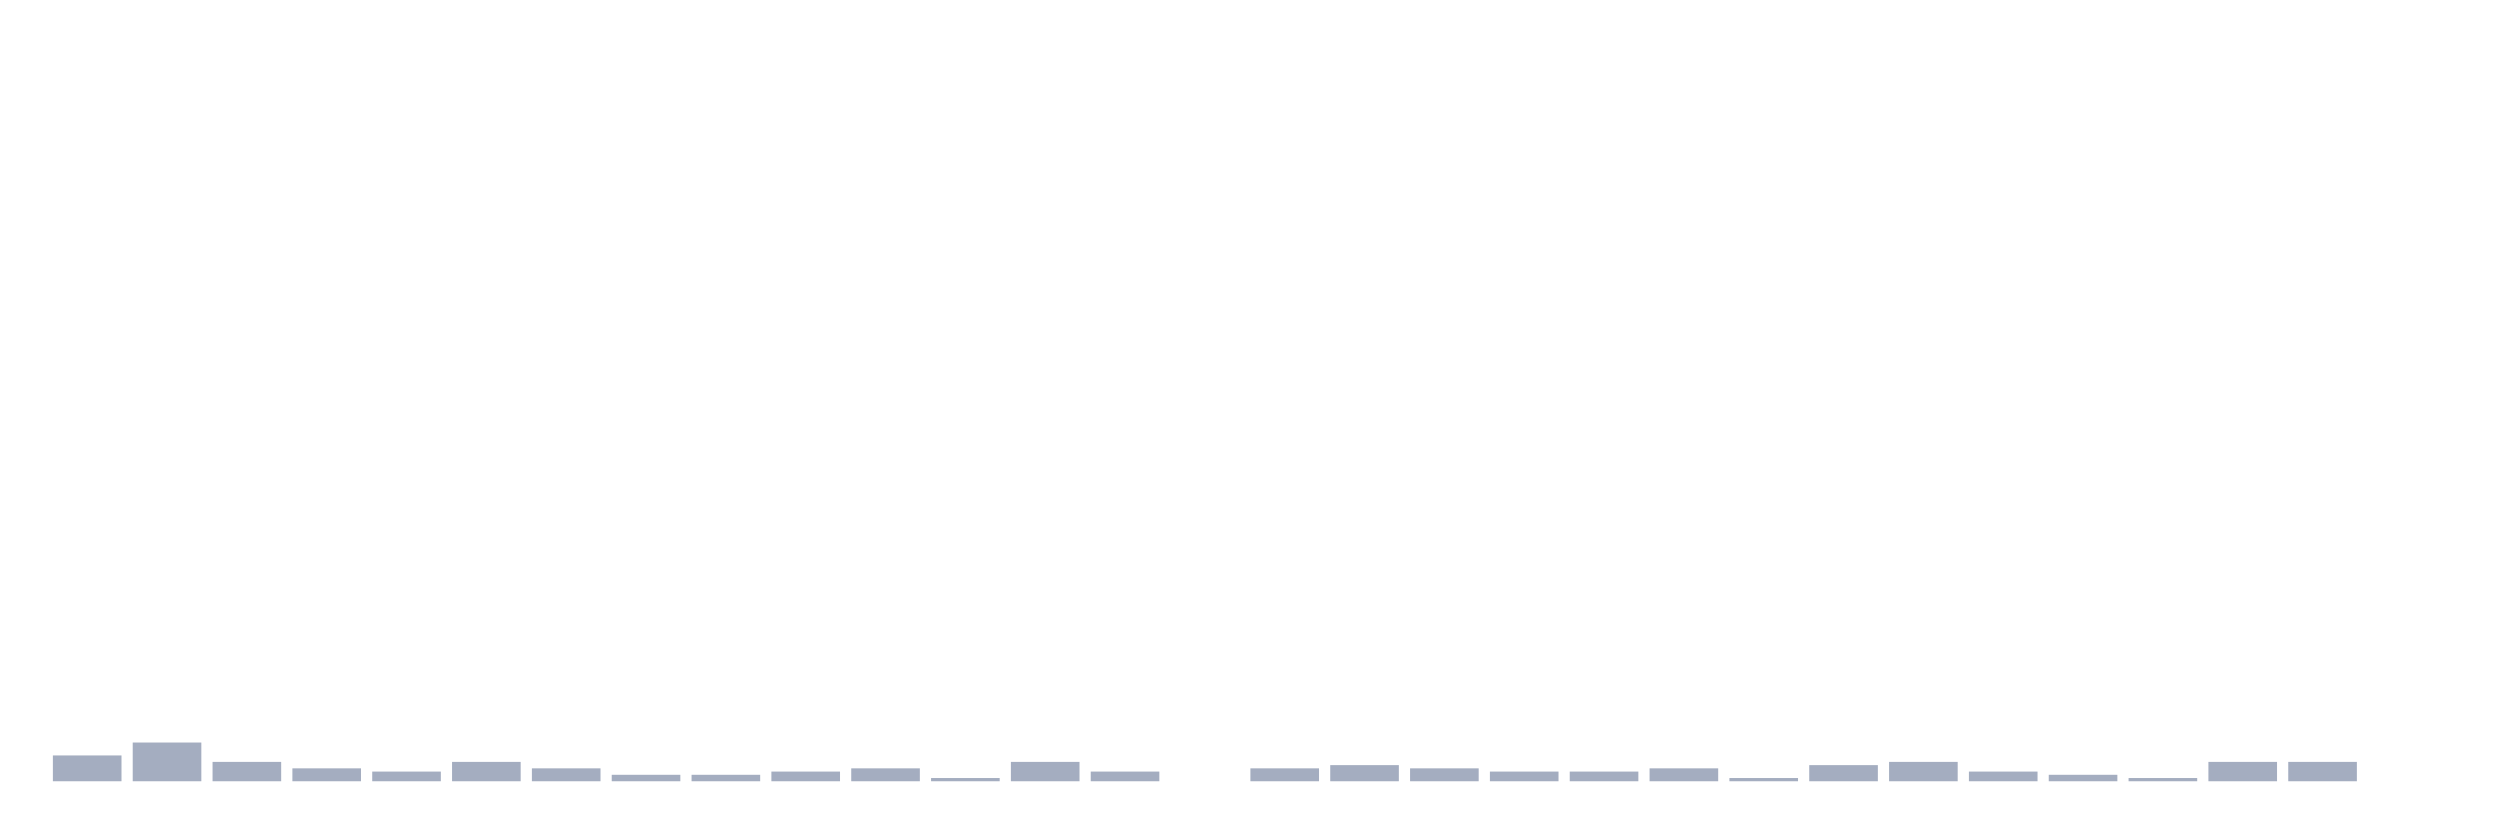
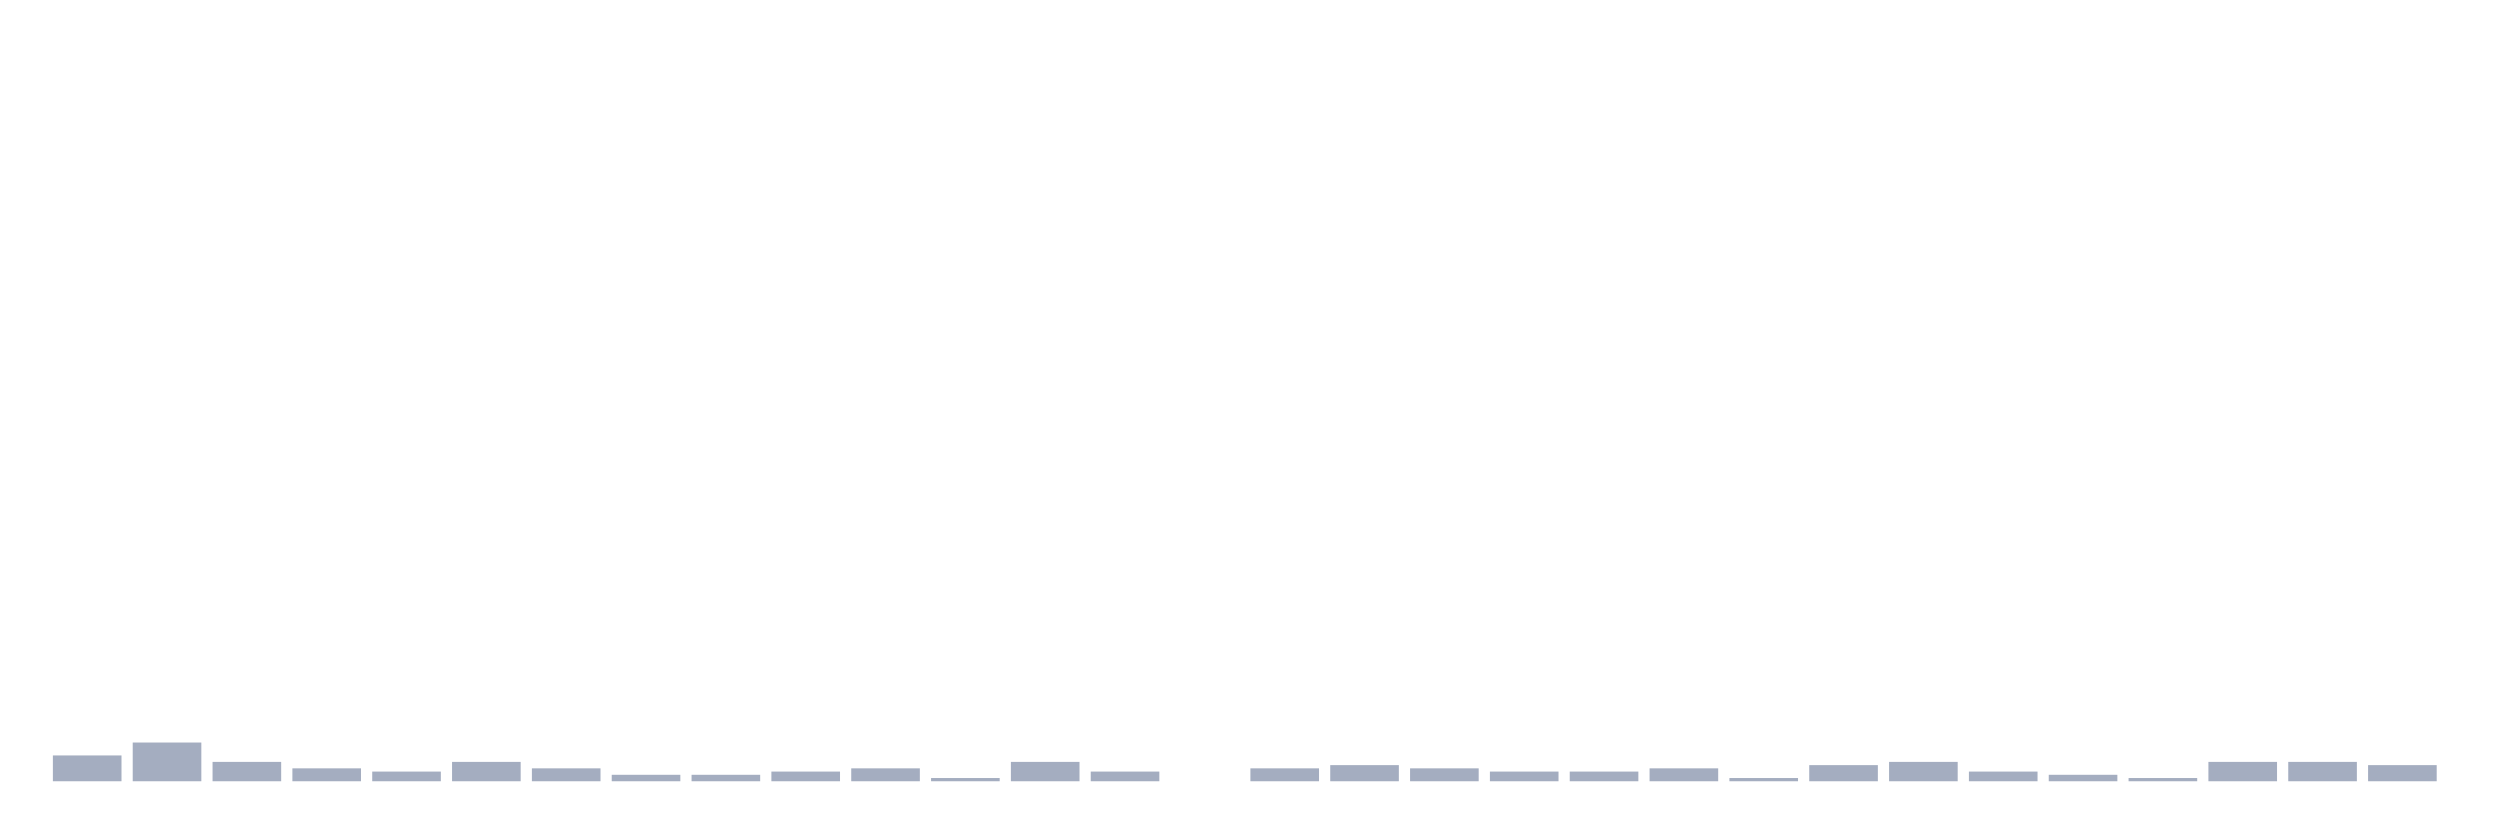
<svg xmlns="http://www.w3.org/2000/svg" viewBox="0 0 480 160">
  <g transform="translate(10,10)">
    <rect class="bar" x="0.153" width="13.175" y="135.044" height="4.956" fill="rgb(164,173,192)" />
    <rect class="bar" x="15.482" width="13.175" y="132.566" height="7.434" fill="rgb(164,173,192)" />
    <rect class="bar" x="30.81" width="13.175" y="136.283" height="3.717" fill="rgb(164,173,192)" />
    <rect class="bar" x="46.138" width="13.175" y="137.522" height="2.478" fill="rgb(164,173,192)" />
    <rect class="bar" x="61.466" width="13.175" y="138.142" height="1.858" fill="rgb(164,173,192)" />
    <rect class="bar" x="76.794" width="13.175" y="136.283" height="3.717" fill="rgb(164,173,192)" />
    <rect class="bar" x="92.123" width="13.175" y="137.522" height="2.478" fill="rgb(164,173,192)" />
    <rect class="bar" x="107.451" width="13.175" y="138.761" height="1.239" fill="rgb(164,173,192)" />
    <rect class="bar" x="122.779" width="13.175" y="138.761" height="1.239" fill="rgb(164,173,192)" />
    <rect class="bar" x="138.107" width="13.175" y="138.142" height="1.858" fill="rgb(164,173,192)" />
    <rect class="bar" x="153.436" width="13.175" y="137.522" height="2.478" fill="rgb(164,173,192)" />
    <rect class="bar" x="168.764" width="13.175" y="139.381" height="0.619" fill="rgb(164,173,192)" />
    <rect class="bar" x="184.092" width="13.175" y="136.283" height="3.717" fill="rgb(164,173,192)" />
    <rect class="bar" x="199.42" width="13.175" y="138.142" height="1.858" fill="rgb(164,173,192)" />
    <rect class="bar" x="214.748" width="13.175" y="140" height="0" fill="rgb(164,173,192)" />
    <rect class="bar" x="230.077" width="13.175" y="137.522" height="2.478" fill="rgb(164,173,192)" />
    <rect class="bar" x="245.405" width="13.175" y="136.903" height="3.097" fill="rgb(164,173,192)" />
    <rect class="bar" x="260.733" width="13.175" y="137.522" height="2.478" fill="rgb(164,173,192)" />
    <rect class="bar" x="276.061" width="13.175" y="138.142" height="1.858" fill="rgb(164,173,192)" />
    <rect class="bar" x="291.39" width="13.175" y="138.142" height="1.858" fill="rgb(164,173,192)" />
    <rect class="bar" x="306.718" width="13.175" y="137.522" height="2.478" fill="rgb(164,173,192)" />
    <rect class="bar" x="322.046" width="13.175" y="139.381" height="0.619" fill="rgb(164,173,192)" />
    <rect class="bar" x="337.374" width="13.175" y="136.903" height="3.097" fill="rgb(164,173,192)" />
    <rect class="bar" x="352.702" width="13.175" y="136.283" height="3.717" fill="rgb(164,173,192)" />
    <rect class="bar" x="368.031" width="13.175" y="138.142" height="1.858" fill="rgb(164,173,192)" />
    <rect class="bar" x="383.359" width="13.175" y="138.761" height="1.239" fill="rgb(164,173,192)" />
    <rect class="bar" x="398.687" width="13.175" y="139.381" height="0.619" fill="rgb(164,173,192)" />
    <rect class="bar" x="414.015" width="13.175" y="136.283" height="3.717" fill="rgb(164,173,192)" />
    <rect class="bar" x="429.344" width="13.175" y="136.283" height="3.717" fill="rgb(164,173,192)" />
-     <rect class="bar" x="444.672" width="13.175" y="140" height="0" fill="rgb(164,173,192)" />
+     <rect class="bar" x="444.672" width="13.175" y="136.903" height="3.097" fill="rgb(164,173,192)" />
  </g>
</svg>
